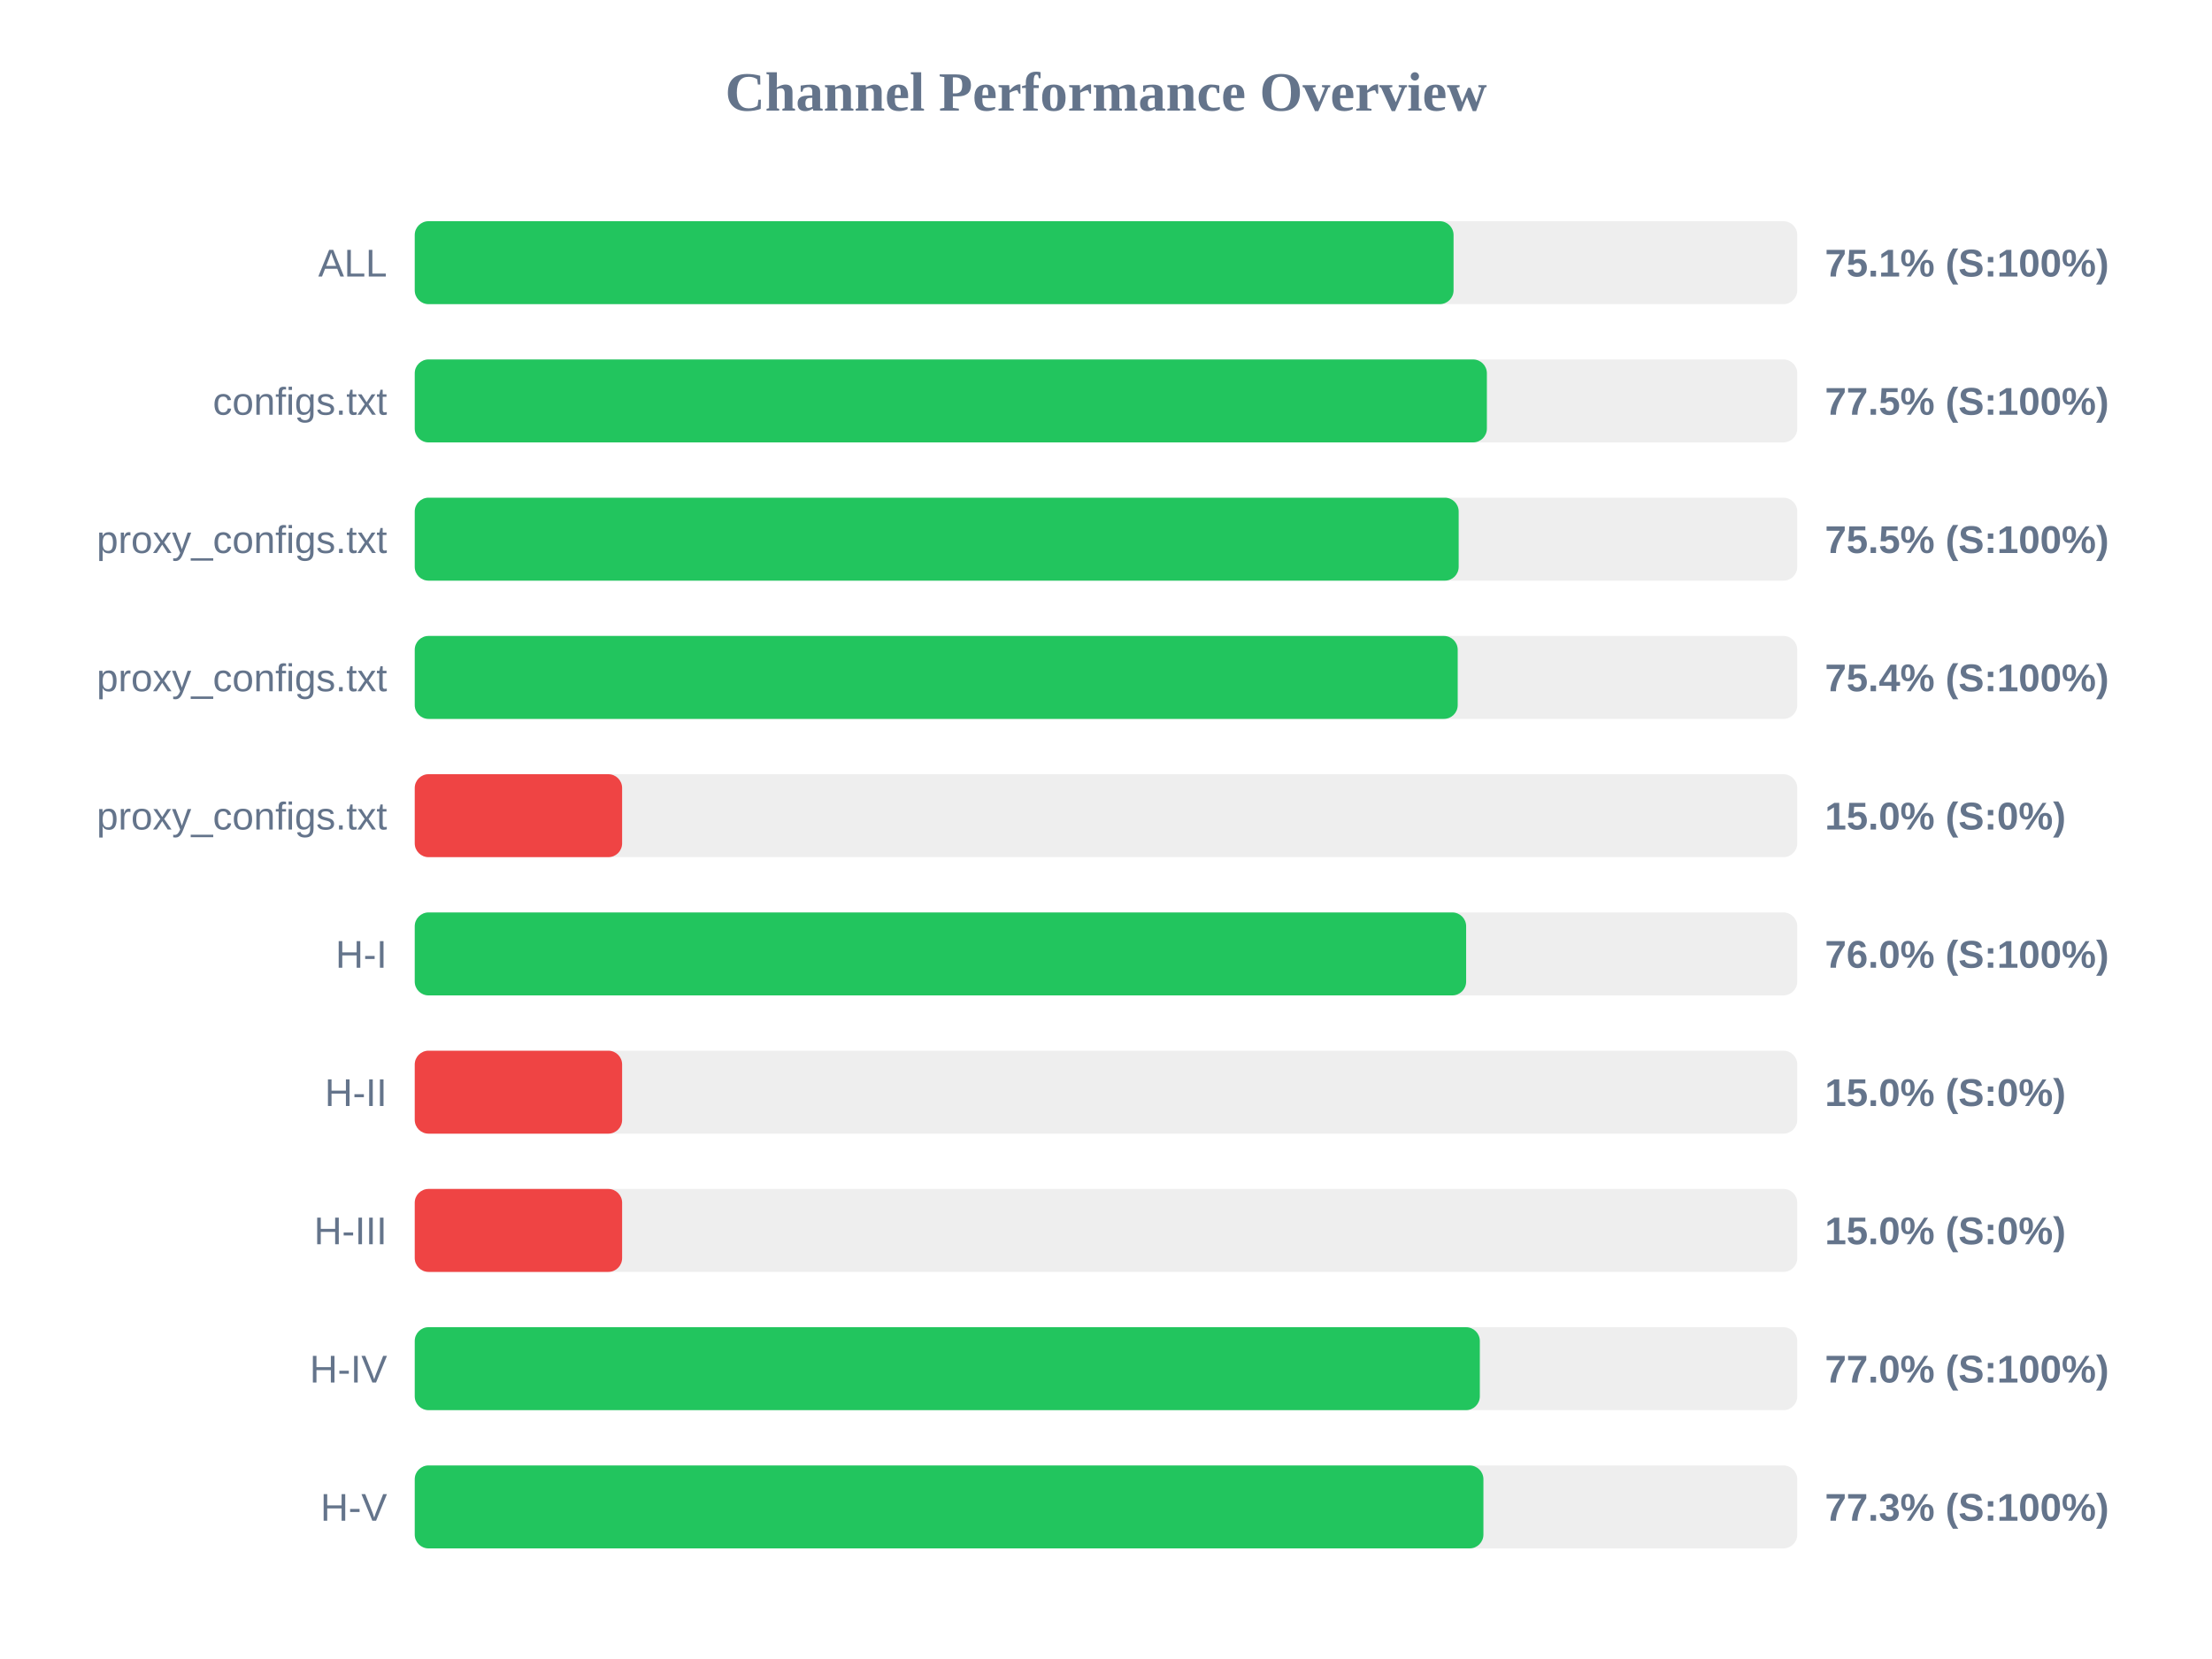
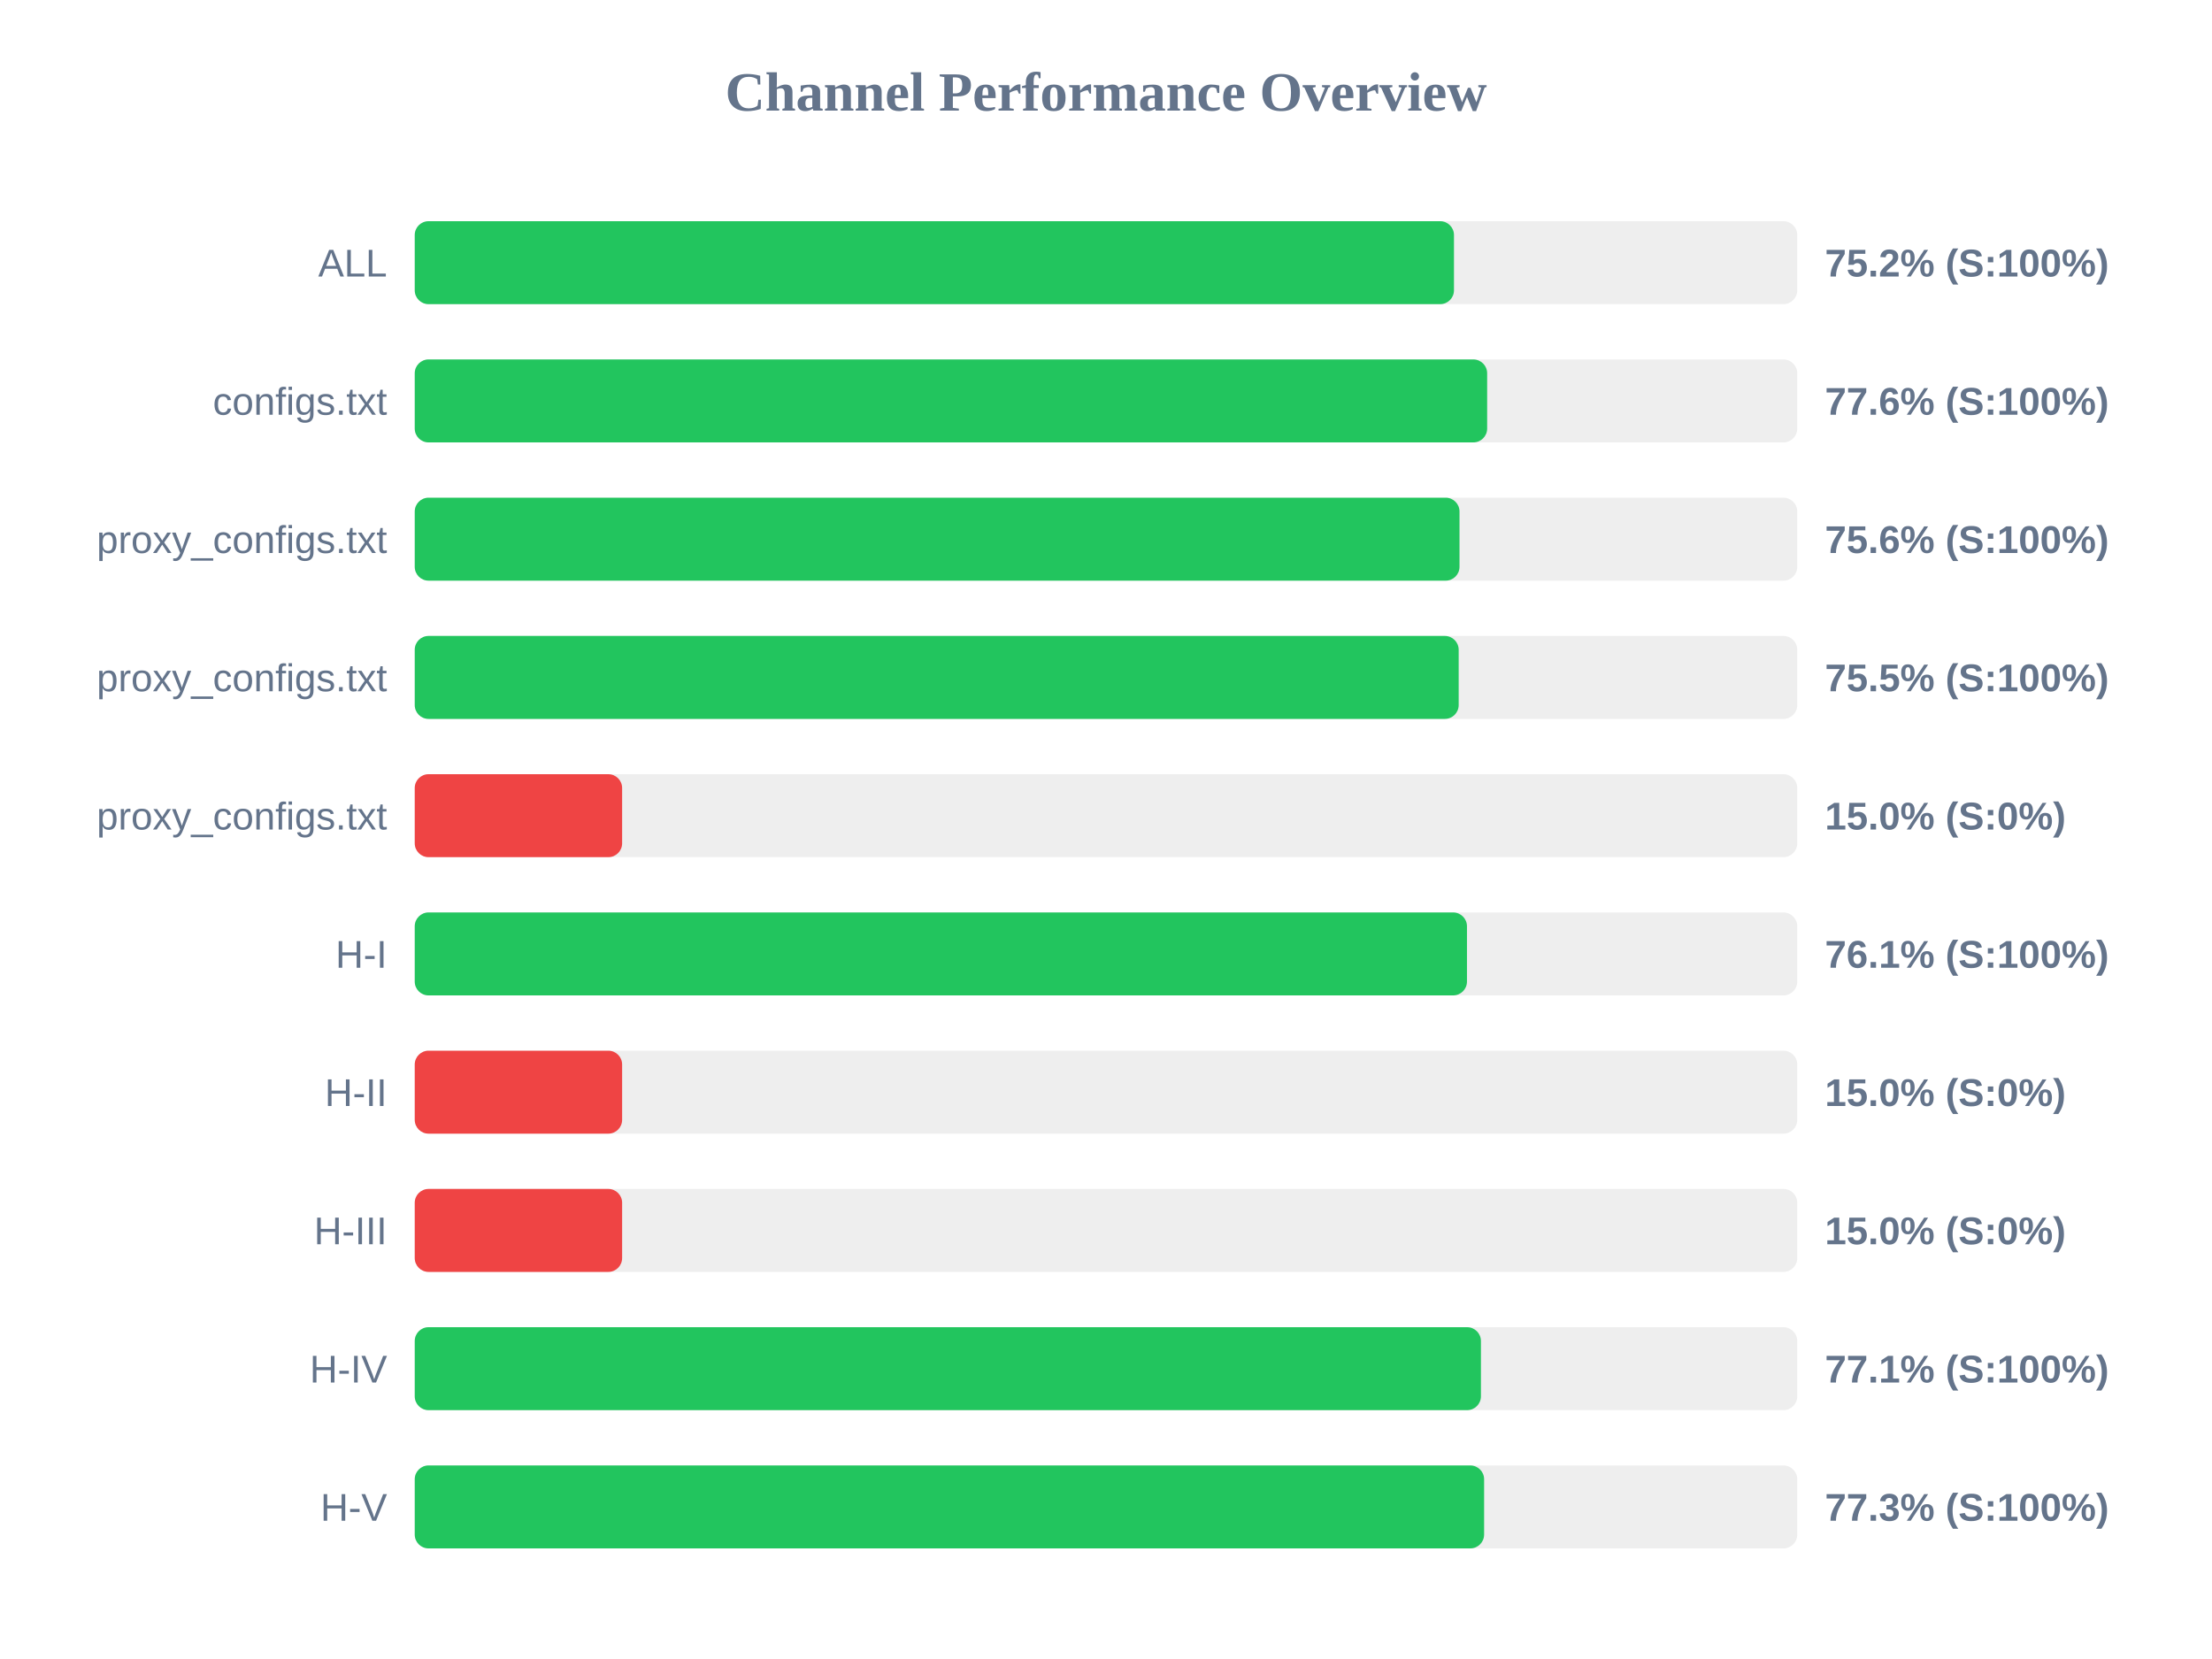
<svg xmlns="http://www.w3.org/2000/svg" width="800" height="600" version="1.1">
  <style>
        .row { font: 14px Arial; fill: #64748b; }
        .score { font: bold 14px Arial; fill: #64748b; }
    </style>
  <text x="400" y="40" text-anchor="middle" font-size="20px" font-weight="bold" fill="#64748b">Channel Performance Overview</text>
  <rect x="150" y="80" width="500" height="30" fill="#eee" rx="5" />
-   <rect x="150" y="80" width="375.7" height="30" fill="#22c55e" rx="5" />
+   <rect x="150" y="80" width="375.85" height="30" fill="#22c55e" rx="5" />
  <text x="140" y="100" text-anchor="end" class="row">ALL</text>
-   <text x="660" y="100" text-anchor="start" class="score">75.1% (S:100%)</text>
+   <text x="660" y="100" text-anchor="start" class="score">75.2% (S:100%)</text>
  <rect x="150" y="130" width="500" height="30" fill="#eee" rx="5" />
-   <rect x="150" y="130" width="387.75" height="30" fill="#22c55e" rx="5" />
+   <rect x="150" y="130" width="387.85" height="30" fill="#22c55e" rx="5" />
  <text x="140" y="150" text-anchor="end" class="row">configs.txt</text>
-   <text x="660" y="150" text-anchor="start" class="score">77.5% (S:100%)</text>
+   <text x="660" y="150" text-anchor="start" class="score">77.6% (S:100%)</text>
  <rect x="150" y="180" width="500" height="30" fill="#eee" rx="5" />
-   <rect x="150" y="180" width="377.55" height="30" fill="#22c55e" rx="5" />
+   <rect x="150" y="180" width="377.85" height="30" fill="#22c55e" rx="5" />
  <text x="140" y="200" text-anchor="end" class="row">proxy_configs.txt</text>
-   <text x="660" y="200" text-anchor="start" class="score">75.5% (S:100%)</text>
+   <text x="660" y="200" text-anchor="start" class="score">75.6% (S:100%)</text>
  <rect x="150" y="230" width="500" height="30" fill="#eee" rx="5" />
-   <rect x="150" y="230" width="377.2" height="30" fill="#22c55e" rx="5" />
+   <rect x="150" y="230" width="377.55" height="30" fill="#22c55e" rx="5" />
  <text x="140" y="250" text-anchor="end" class="row">proxy_configs.txt</text>
-   <text x="660" y="250" text-anchor="start" class="score">75.4% (S:100%)</text>
+   <text x="660" y="250" text-anchor="start" class="score">75.5% (S:100%)</text>
  <rect x="150" y="280" width="500" height="30" fill="#eee" rx="5" />
  <rect x="150" y="280" width="75.0" height="30" fill="#ef4444" rx="5" />
  <text x="140" y="300" text-anchor="end" class="row">proxy_configs.txt</text>
  <text x="660" y="300" text-anchor="start" class="score">15.0% (S:0%)</text>
  <rect x="150" y="330" width="500" height="30" fill="#eee" rx="5" />
-   <rect x="150" y="330" width="380.25" height="30" fill="#22c55e" rx="5" />
+   <rect x="150" y="330" width="380.55" height="30" fill="#22c55e" rx="5" />
  <text x="140" y="350" text-anchor="end" class="row">H-I</text>
-   <text x="660" y="350" text-anchor="start" class="score">76.0% (S:100%)</text>
+   <text x="660" y="350" text-anchor="start" class="score">76.1% (S:100%)</text>
  <rect x="150" y="380" width="500" height="30" fill="#eee" rx="5" />
  <rect x="150" y="380" width="75.0" height="30" fill="#ef4444" rx="5" />
  <text x="140" y="400" text-anchor="end" class="row">H-II</text>
  <text x="660" y="400" text-anchor="start" class="score">15.0% (S:0%)</text>
  <rect x="150" y="430" width="500" height="30" fill="#eee" rx="5" />
  <rect x="150" y="430" width="75.0" height="30" fill="#ef4444" rx="5" />
  <text x="140" y="450" text-anchor="end" class="row">H-III</text>
  <text x="660" y="450" text-anchor="start" class="score">15.0% (S:0%)</text>
  <rect x="150" y="480" width="500" height="30" fill="#eee" rx="5" />
-   <rect x="150" y="480" width="385.2" height="30" fill="#22c55e" rx="5" />
+   <rect x="150" y="480" width="385.6" height="30" fill="#22c55e" rx="5" />
  <text x="140" y="500" text-anchor="end" class="row">H-IV</text>
-   <text x="660" y="500" text-anchor="start" class="score">77.0% (S:100%)</text>
+   <text x="660" y="500" text-anchor="start" class="score">77.1% (S:100%)</text>
  <rect x="150" y="530" width="500" height="30" fill="#eee" rx="5" />
-   <rect x="150" y="530" width="386.5" height="30" fill="#22c55e" rx="5" />
+   <rect x="150" y="530" width="386.75" height="30" fill="#22c55e" rx="5" />
  <text x="140" y="550" text-anchor="end" class="row">H-V</text>
  <text x="660" y="550" text-anchor="start" class="score">77.3% (S:100%)</text>
</svg>
